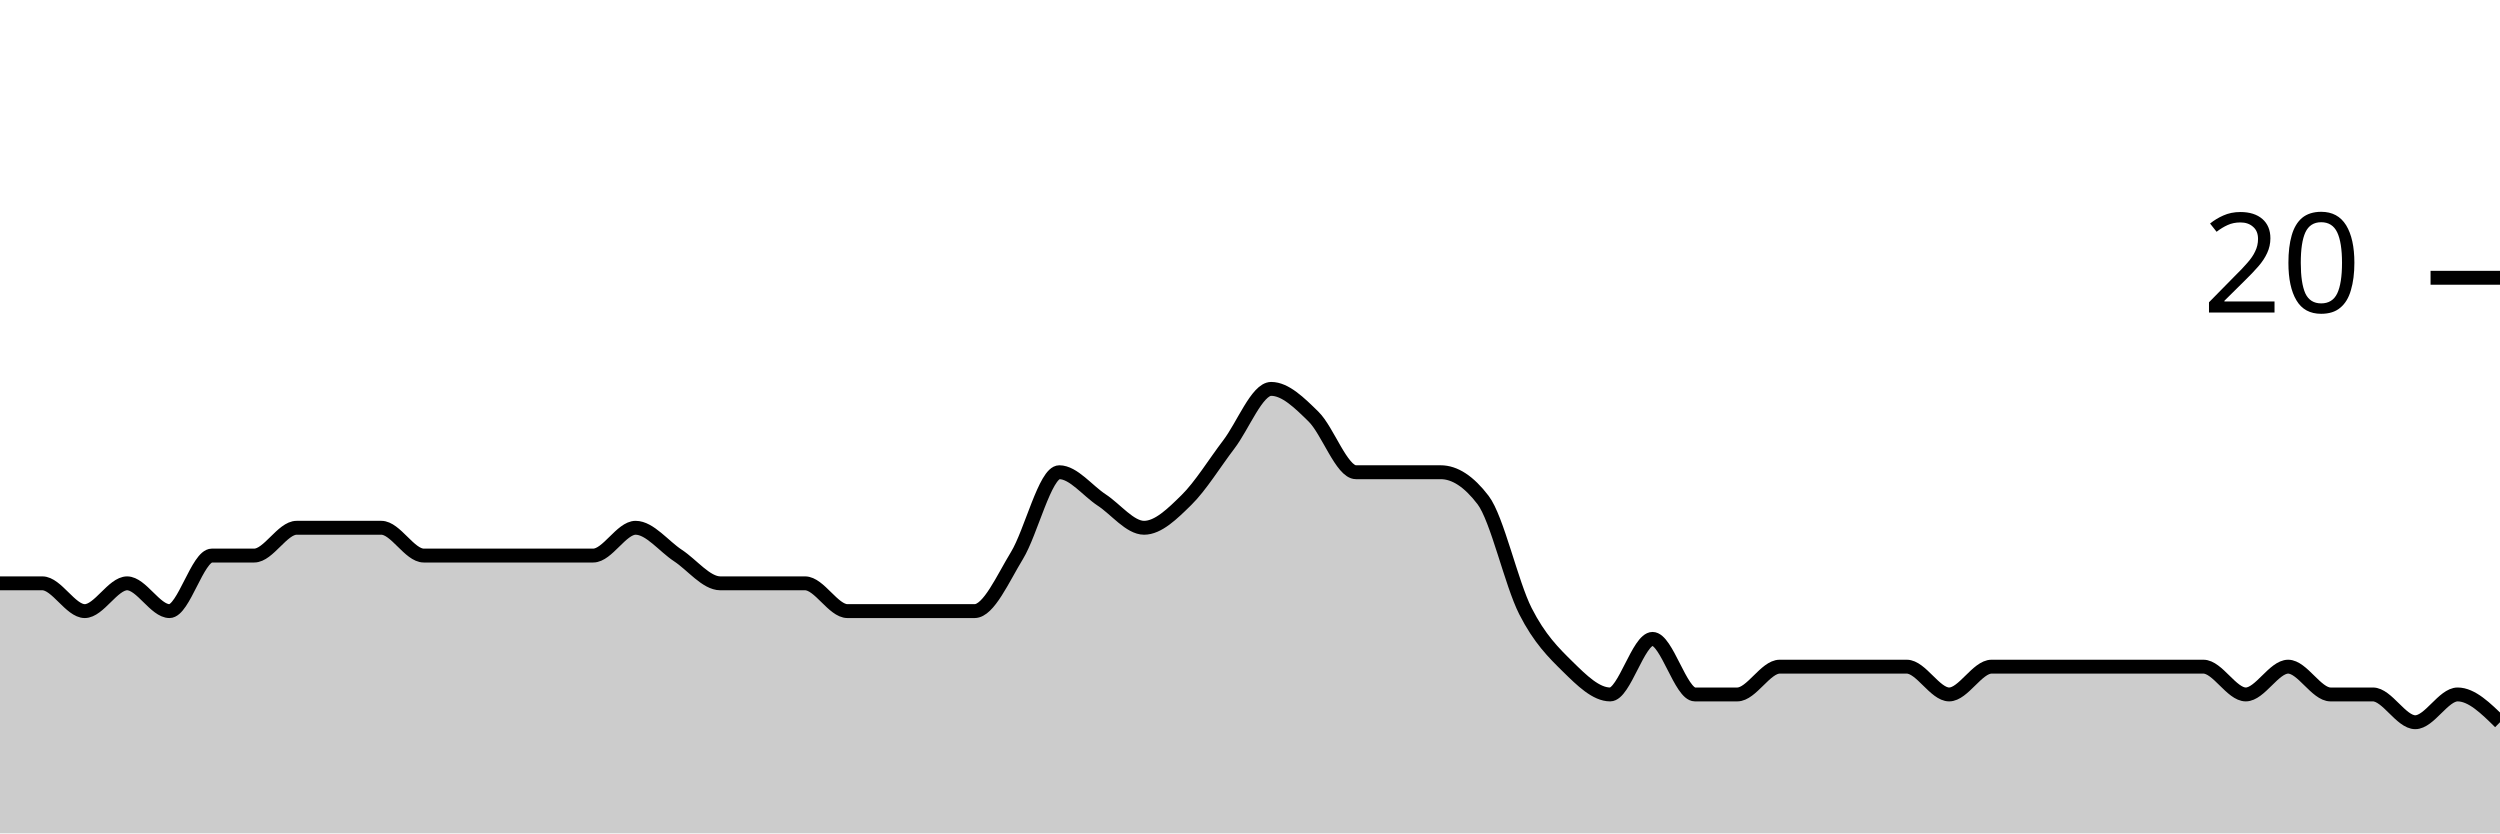
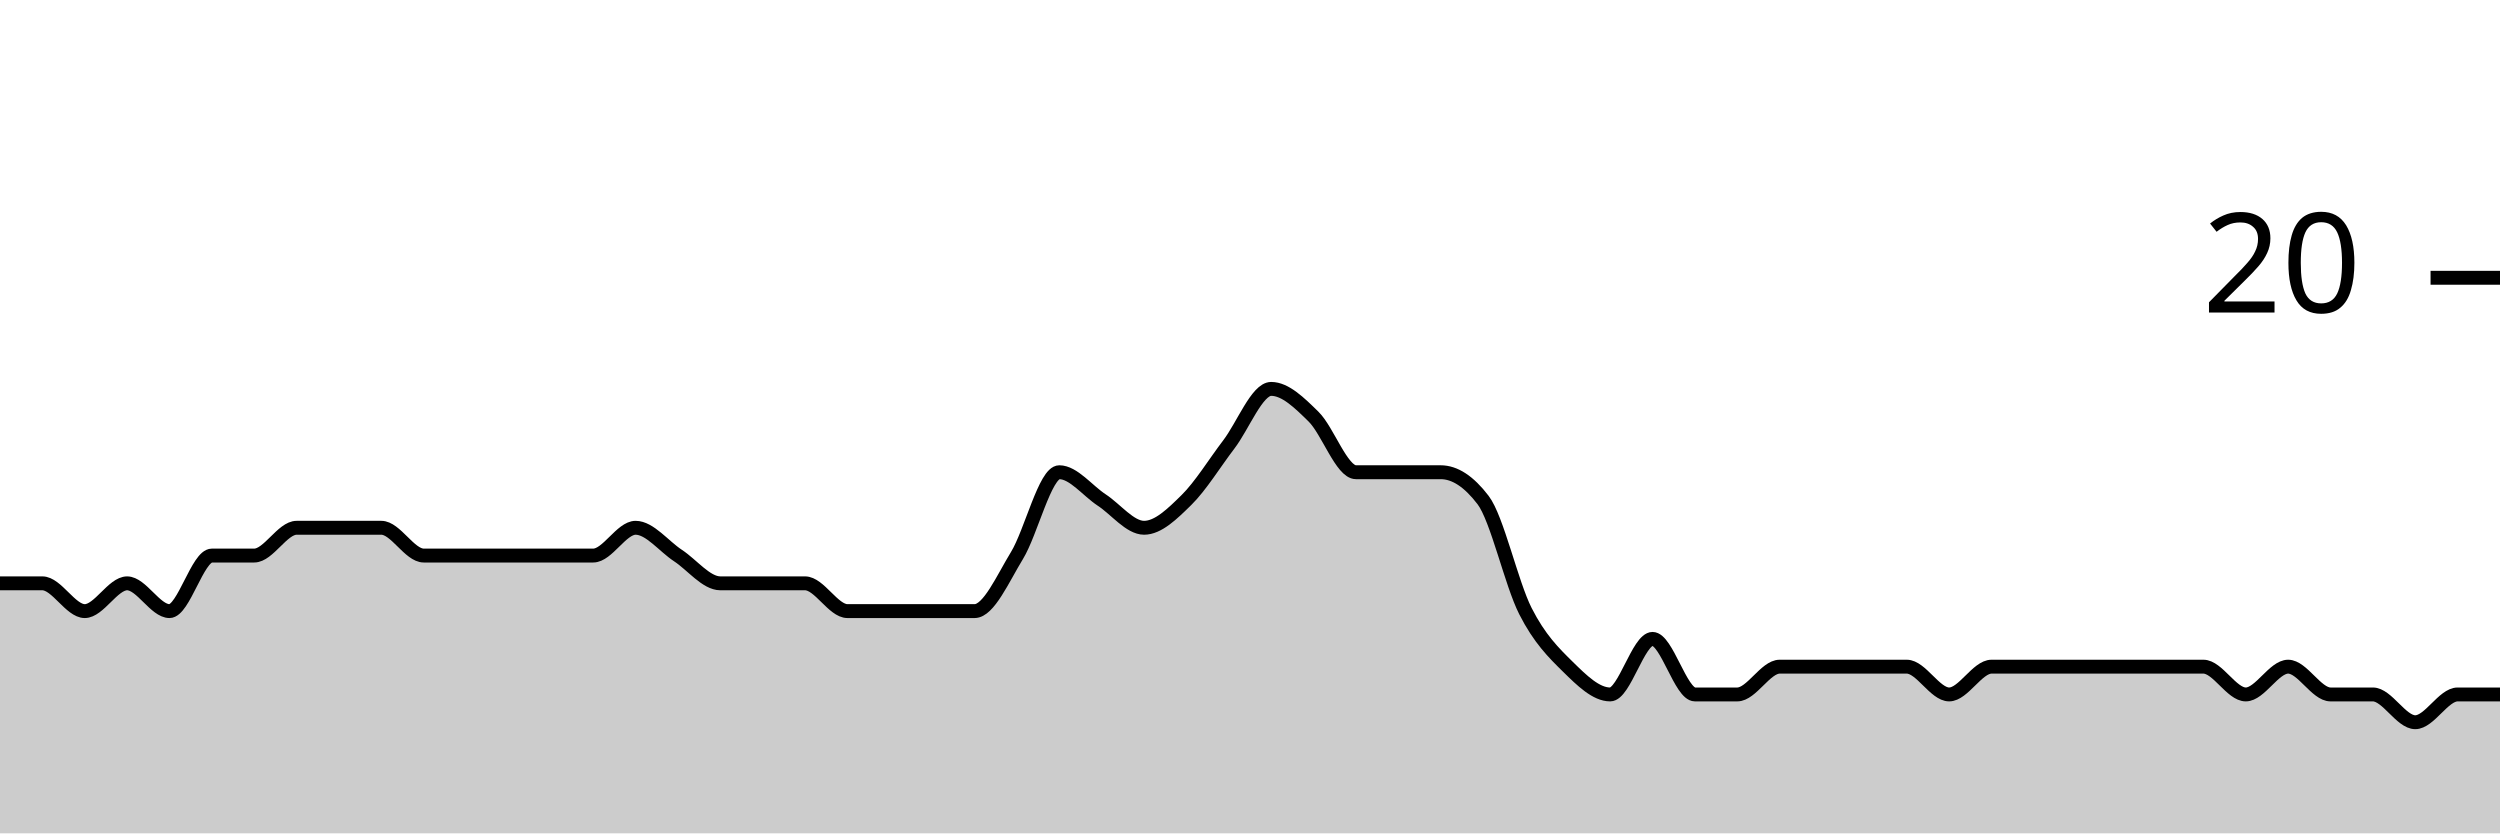
<svg xmlns="http://www.w3.org/2000/svg" viewBox="0 0 180 60">
  <g transform="translate(0,20)">
-     <path class="area" fill="rgba(0, 0, 0, 0.2)" d="M0,22C1.017,22,2.034,22,3.051,22C4.068,22,5.085,24,6.102,24C7.119,24,8.136,22,9.153,22C10.169,22,11.186,24,12.203,24C13.22,24,14.237,20,15.254,20C16.271,20,17.288,20,18.305,20C19.322,20,20.339,18,21.356,18C22.373,18,23.39,18,24.407,18C25.424,18,26.441,18,27.458,18C28.475,18,29.492,20,30.508,20C31.525,20,32.542,20,33.559,20C34.576,20,35.593,20,36.61,20C37.627,20,38.644,20,39.661,20C40.678,20,41.695,20,42.712,20C43.729,20,44.746,18,45.763,18C46.78,18,47.797,19.333,48.814,20C49.831,20.667,50.847,22,51.864,22C52.881,22,53.898,22,54.915,22C55.932,22,56.949,22,57.966,22C58.983,22,60,24,61.017,24C62.034,24,63.051,24,64.068,24C65.085,24,66.102,24,67.119,24C68.136,24,69.153,24,70.169,24C71.186,24,72.203,21.667,73.22,20C74.237,18.333,75.254,14,76.271,14C77.288,14,78.305,15.333,79.322,16C80.339,16.667,81.356,18,82.373,18C83.39,18,84.407,17,85.424,16C86.441,15,87.458,13.333,88.475,12C89.492,10.667,90.508,8,91.525,8C92.542,8,93.559,9,94.576,10C95.593,11,96.61,14,97.627,14C98.644,14,99.661,14,100.678,14C101.695,14,102.712,14,103.729,14C104.746,14,105.763,14.667,106.78,16C107.797,17.333,108.814,22,109.831,24C110.847,26,111.864,27,112.881,28C113.898,29,114.915,30,115.932,30C116.949,30,117.966,26,118.983,26C120,26,121.017,30,122.034,30C123.051,30,124.068,30,125.085,30C126.102,30,127.119,28,128.136,28C129.153,28,130.169,28,131.186,28C132.203,28,133.22,28,134.237,28C135.254,28,136.271,28,137.288,28C138.305,28,139.322,30,140.339,30C141.356,30,142.373,28,143.39,28C144.407,28,145.424,28,146.441,28C147.458,28,148.475,28,149.492,28C150.508,28,151.525,28,152.542,28C153.559,28,154.576,28,155.593,28C156.61,28,157.627,28,158.644,28C159.661,28,160.678,30,161.695,30C162.712,30,163.729,28,164.746,28C165.763,28,166.78,30,167.797,30C168.814,30,169.831,30,170.847,30C171.864,30,172.881,32,173.898,32C174.915,32,175.932,30,176.949,30C177.966,30,178.983,31,180,32L180,40C178.983,40,177.966,40,176.949,40C175.932,40,174.915,40,173.898,40C172.881,40,171.864,40,170.847,40C169.831,40,168.814,40,167.797,40C166.78,40,165.763,40,164.746,40C163.729,40,162.712,40,161.695,40C160.678,40,159.661,40,158.644,40C157.627,40,156.61,40,155.593,40C154.576,40,153.559,40,152.542,40C151.525,40,150.508,40,149.492,40C148.475,40,147.458,40,146.441,40C145.424,40,144.407,40,143.39,40C142.373,40,141.356,40,140.339,40C139.322,40,138.305,40,137.288,40C136.271,40,135.254,40,134.237,40C133.22,40,132.203,40,131.186,40C130.169,40,129.153,40,128.136,40C127.119,40,126.102,40,125.085,40C124.068,40,123.051,40,122.034,40C121.017,40,120,40,118.983,40C117.966,40,116.949,40,115.932,40C114.915,40,113.898,40,112.881,40C111.864,40,110.847,40,109.831,40C108.814,40,107.797,40,106.78,40C105.763,40,104.746,40,103.729,40C102.712,40,101.695,40,100.678,40C99.661,40,98.644,40,97.627,40C96.61,40,95.593,40,94.576,40C93.559,40,92.542,40,91.525,40C90.508,40,89.492,40,88.475,40C87.458,40,86.441,40,85.424,40C84.407,40,83.39,40,82.373,40C81.356,40,80.339,40,79.322,40C78.305,40,77.288,40,76.271,40C75.254,40,74.237,40,73.22,40C72.203,40,71.186,40,70.169,40C69.153,40,68.136,40,67.119,40C66.102,40,65.085,40,64.068,40C63.051,40,62.034,40,61.017,40C60,40,58.983,40,57.966,40C56.949,40,55.932,40,54.915,40C53.898,40,52.881,40,51.864,40C50.847,40,49.831,40,48.814,40C47.797,40,46.78,40,45.763,40C44.746,40,43.729,40,42.712,40C41.695,40,40.678,40,39.661,40C38.644,40,37.627,40,36.61,40C35.593,40,34.576,40,33.559,40C32.542,40,31.525,40,30.508,40C29.492,40,28.475,40,27.458,40C26.441,40,25.424,40,24.407,40C23.39,40,22.373,40,21.356,40C20.339,40,19.322,40,18.305,40C17.288,40,16.271,40,15.254,40C14.237,40,13.22,40,12.203,40C11.186,40,10.169,40,9.153,40C8.136,40,7.119,40,6.102,40C5.085,40,4.068,40,3.051,40C2.034,40,1.017,40,0,40Z" />
-     <path class="line" stroke="black" fill="none" d="M0,22C1.017,22,2.034,22,3.051,22C4.068,22,5.085,24,6.102,24C7.119,24,8.136,22,9.153,22C10.169,22,11.186,24,12.203,24C13.22,24,14.237,20,15.254,20C16.271,20,17.288,20,18.305,20C19.322,20,20.339,18,21.356,18C22.373,18,23.39,18,24.407,18C25.424,18,26.441,18,27.458,18C28.475,18,29.492,20,30.508,20C31.525,20,32.542,20,33.559,20C34.576,20,35.593,20,36.61,20C37.627,20,38.644,20,39.661,20C40.678,20,41.695,20,42.712,20C43.729,20,44.746,18,45.763,18C46.78,18,47.797,19.333,48.814,20C49.831,20.667,50.847,22,51.864,22C52.881,22,53.898,22,54.915,22C55.932,22,56.949,22,57.966,22C58.983,22,60,24,61.017,24C62.034,24,63.051,24,64.068,24C65.085,24,66.102,24,67.119,24C68.136,24,69.153,24,70.169,24C71.186,24,72.203,21.667,73.22,20C74.237,18.333,75.254,14,76.271,14C77.288,14,78.305,15.333,79.322,16C80.339,16.667,81.356,18,82.373,18C83.39,18,84.407,17,85.424,16C86.441,15,87.458,13.333,88.475,12C89.492,10.667,90.508,8,91.525,8C92.542,8,93.559,9,94.576,10C95.593,11,96.61,14,97.627,14C98.644,14,99.661,14,100.678,14C101.695,14,102.712,14,103.729,14C104.746,14,105.763,14.667,106.78,16C107.797,17.333,108.814,22,109.831,24C110.847,26,111.864,27,112.881,28C113.898,29,114.915,30,115.932,30C116.949,30,117.966,26,118.983,26C120,26,121.017,30,122.034,30C123.051,30,124.068,30,125.085,30C126.102,30,127.119,28,128.136,28C129.153,28,130.169,28,131.186,28C132.203,28,133.22,28,134.237,28C135.254,28,136.271,28,137.288,28C138.305,28,139.322,30,140.339,30C141.356,30,142.373,28,143.39,28C144.407,28,145.424,28,146.441,28C147.458,28,148.475,28,149.492,28C150.508,28,151.525,28,152.542,28C153.559,28,154.576,28,155.593,28C156.61,28,157.627,28,158.644,28C159.661,28,160.678,30,161.695,30C162.712,30,163.729,28,164.746,28C165.763,28,166.78,30,167.797,30C168.814,30,169.831,30,170.847,30C171.864,30,172.881,32,173.898,32C174.915,32,175.932,30,176.949,30C177.966,30,178.983,31,180,32" />
+     <path class="area" fill="rgba(0, 0, 0, 0.2)" d="M0,22C1.017,22,2.034,22,3.051,22C4.068,22,5.085,24,6.102,24C7.119,24,8.136,22,9.153,22C10.169,22,11.186,24,12.203,24C13.22,24,14.237,20,15.254,20C16.271,20,17.288,20,18.305,20C19.322,20,20.339,18,21.356,18C22.373,18,23.39,18,24.407,18C25.424,18,26.441,18,27.458,18C28.475,18,29.492,20,30.508,20C31.525,20,32.542,20,33.559,20C34.576,20,35.593,20,36.61,20C37.627,20,38.644,20,39.661,20C40.678,20,41.695,20,42.712,20C43.729,20,44.746,18,45.763,18C46.78,18,47.797,19.333,48.814,20C49.831,20.667,50.847,22,51.864,22C52.881,22,53.898,22,54.915,22C55.932,22,56.949,22,57.966,22C58.983,22,60,24,61.017,24C62.034,24,63.051,24,64.068,24C65.085,24,66.102,24,67.119,24C68.136,24,69.153,24,70.169,24C71.186,24,72.203,21.667,73.22,20C74.237,18.333,75.254,14,76.271,14C77.288,14,78.305,15.333,79.322,16C80.339,16.667,81.356,18,82.373,18C83.39,18,84.407,17,85.424,16C86.441,15,87.458,13.333,88.475,12C89.492,10.667,90.508,8,91.525,8C92.542,8,93.559,9,94.576,10C95.593,11,96.61,14,97.627,14C98.644,14,99.661,14,100.678,14C101.695,14,102.712,14,103.729,14C104.746,14,105.763,14.667,106.78,16C107.797,17.333,108.814,22,109.831,24C110.847,26,111.864,27,112.881,28C113.898,29,114.915,30,115.932,30C116.949,30,117.966,26,118.983,26C120,26,121.017,30,122.034,30C123.051,30,124.068,30,125.085,30C126.102,30,127.119,28,128.136,28C129.153,28,130.169,28,131.186,28C132.203,28,133.22,28,134.237,28C135.254,28,136.271,28,137.288,28C138.305,28,139.322,30,140.339,30C141.356,30,142.373,28,143.39,28C144.407,28,145.424,28,146.441,28C147.458,28,148.475,28,149.492,28C150.508,28,151.525,28,152.542,28C153.559,28,154.576,28,155.593,28C156.61,28,157.627,28,158.644,28C159.661,28,160.678,30,161.695,30C162.712,30,163.729,28,164.746,28C165.763,28,166.78,30,167.797,30C168.814,30,169.831,30,170.847,30C171.864,30,172.881,32,173.898,32C174.915,32,175.932,30,176.949,30C177.966,30,178.983,30,180,30L180,40C178.983,40,177.966,40,176.949,40C175.932,40,174.915,40,173.898,40C172.881,40,171.864,40,170.847,40C169.831,40,168.814,40,167.797,40C166.78,40,165.763,40,164.746,40C163.729,40,162.712,40,161.695,40C160.678,40,159.661,40,158.644,40C157.627,40,156.61,40,155.593,40C154.576,40,153.559,40,152.542,40C151.525,40,150.508,40,149.492,40C148.475,40,147.458,40,146.441,40C145.424,40,144.407,40,143.39,40C142.373,40,141.356,40,140.339,40C139.322,40,138.305,40,137.288,40C136.271,40,135.254,40,134.237,40C133.22,40,132.203,40,131.186,40C130.169,40,129.153,40,128.136,40C127.119,40,126.102,40,125.085,40C124.068,40,123.051,40,122.034,40C121.017,40,120,40,118.983,40C117.966,40,116.949,40,115.932,40C114.915,40,113.898,40,112.881,40C111.864,40,110.847,40,109.831,40C108.814,40,107.797,40,106.78,40C105.763,40,104.746,40,103.729,40C102.712,40,101.695,40,100.678,40C99.661,40,98.644,40,97.627,40C96.61,40,95.593,40,94.576,40C93.559,40,92.542,40,91.525,40C90.508,40,89.492,40,88.475,40C87.458,40,86.441,40,85.424,40C84.407,40,83.39,40,82.373,40C81.356,40,80.339,40,79.322,40C78.305,40,77.288,40,76.271,40C75.254,40,74.237,40,73.22,40C72.203,40,71.186,40,70.169,40C69.153,40,68.136,40,67.119,40C66.102,40,65.085,40,64.068,40C63.051,40,62.034,40,61.017,40C60,40,58.983,40,57.966,40C56.949,40,55.932,40,54.915,40C53.898,40,52.881,40,51.864,40C50.847,40,49.831,40,48.814,40C47.797,40,46.78,40,45.763,40C44.746,40,43.729,40,42.712,40C41.695,40,40.678,40,39.661,40C38.644,40,37.627,40,36.61,40C35.593,40,34.576,40,33.559,40C32.542,40,31.525,40,30.508,40C29.492,40,28.475,40,27.458,40C26.441,40,25.424,40,24.407,40C23.39,40,22.373,40,21.356,40C20.339,40,19.322,40,18.305,40C17.288,40,16.271,40,15.254,40C14.237,40,13.22,40,12.203,40C11.186,40,10.169,40,9.153,40C8.136,40,7.119,40,6.102,40C5.085,40,4.068,40,3.051,40C2.034,40,1.017,40,0,40Z" />
+     <path class="line" stroke="black" fill="none" d="M0,22C1.017,22,2.034,22,3.051,22C4.068,22,5.085,24,6.102,24C7.119,24,8.136,22,9.153,22C10.169,22,11.186,24,12.203,24C13.22,24,14.237,20,15.254,20C16.271,20,17.288,20,18.305,20C19.322,20,20.339,18,21.356,18C22.373,18,23.39,18,24.407,18C25.424,18,26.441,18,27.458,18C28.475,18,29.492,20,30.508,20C31.525,20,32.542,20,33.559,20C34.576,20,35.593,20,36.61,20C37.627,20,38.644,20,39.661,20C40.678,20,41.695,20,42.712,20C43.729,20,44.746,18,45.763,18C46.78,18,47.797,19.333,48.814,20C49.831,20.667,50.847,22,51.864,22C52.881,22,53.898,22,54.915,22C55.932,22,56.949,22,57.966,22C58.983,22,60,24,61.017,24C62.034,24,63.051,24,64.068,24C65.085,24,66.102,24,67.119,24C68.136,24,69.153,24,70.169,24C71.186,24,72.203,21.667,73.22,20C74.237,18.333,75.254,14,76.271,14C77.288,14,78.305,15.333,79.322,16C80.339,16.667,81.356,18,82.373,18C83.39,18,84.407,17,85.424,16C86.441,15,87.458,13.333,88.475,12C89.492,10.667,90.508,8,91.525,8C92.542,8,93.559,9,94.576,10C95.593,11,96.61,14,97.627,14C98.644,14,99.661,14,100.678,14C101.695,14,102.712,14,103.729,14C104.746,14,105.763,14.667,106.78,16C107.797,17.333,108.814,22,109.831,24C110.847,26,111.864,27,112.881,28C113.898,29,114.915,30,115.932,30C116.949,30,117.966,26,118.983,26C120,26,121.017,30,122.034,30C123.051,30,124.068,30,125.085,30C126.102,30,127.119,28,128.136,28C129.153,28,130.169,28,131.186,28C132.203,28,133.22,28,134.237,28C135.254,28,136.271,28,137.288,28C138.305,28,139.322,30,140.339,30C141.356,30,142.373,28,143.39,28C144.407,28,145.424,28,146.441,28C147.458,28,148.475,28,149.492,28C150.508,28,151.525,28,152.542,28C153.559,28,154.576,28,155.593,28C156.61,28,157.627,28,158.644,28C159.661,28,160.678,30,161.695,30C162.712,30,163.729,28,164.746,28C165.763,28,166.78,30,167.797,30C168.814,30,169.831,30,170.847,30C171.864,30,172.881,32,173.898,32C174.915,32,175.932,30,176.949,30C177.966,30,178.983,30,180,30" />
    <path class="axis-ceiling" stroke-width="1" stroke="black" fill="none" d="M175,0L180,0" />
    <text class="axis-ceiling-label" font-family="sans-serif" text-anchor="end" font-size="10px" x="170" y="2.5">20</text>
  </g>
</svg>
